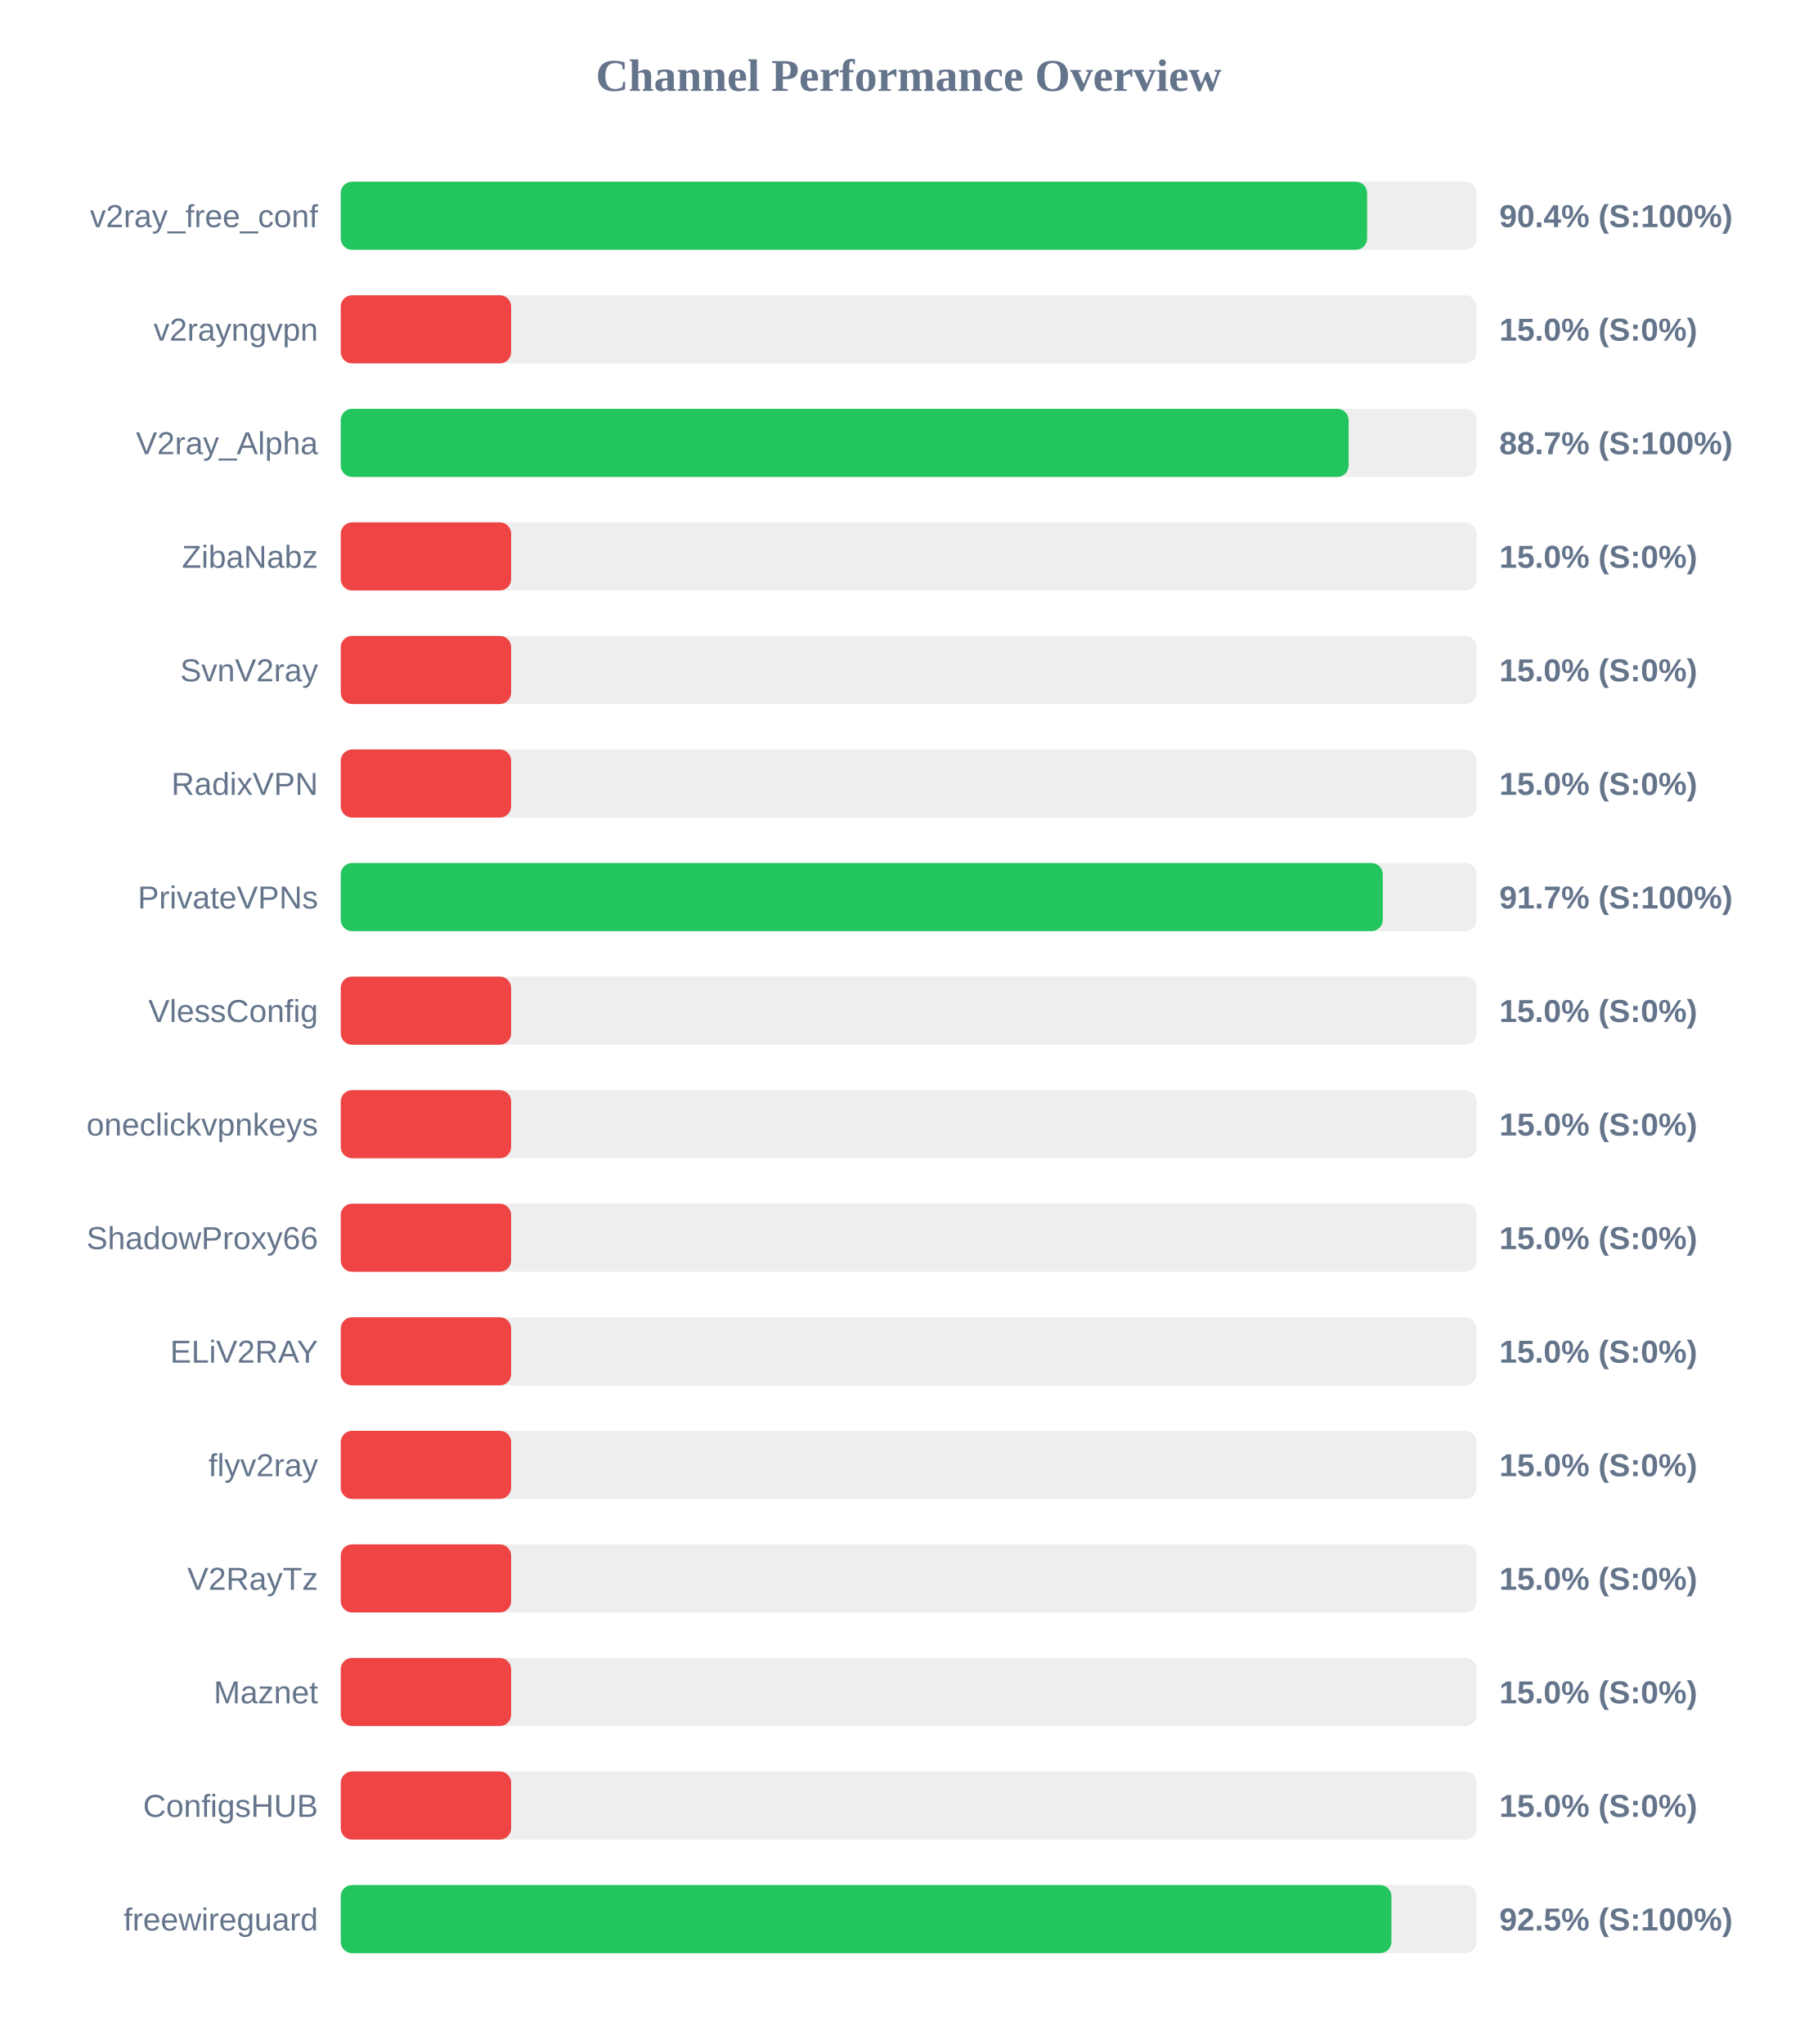
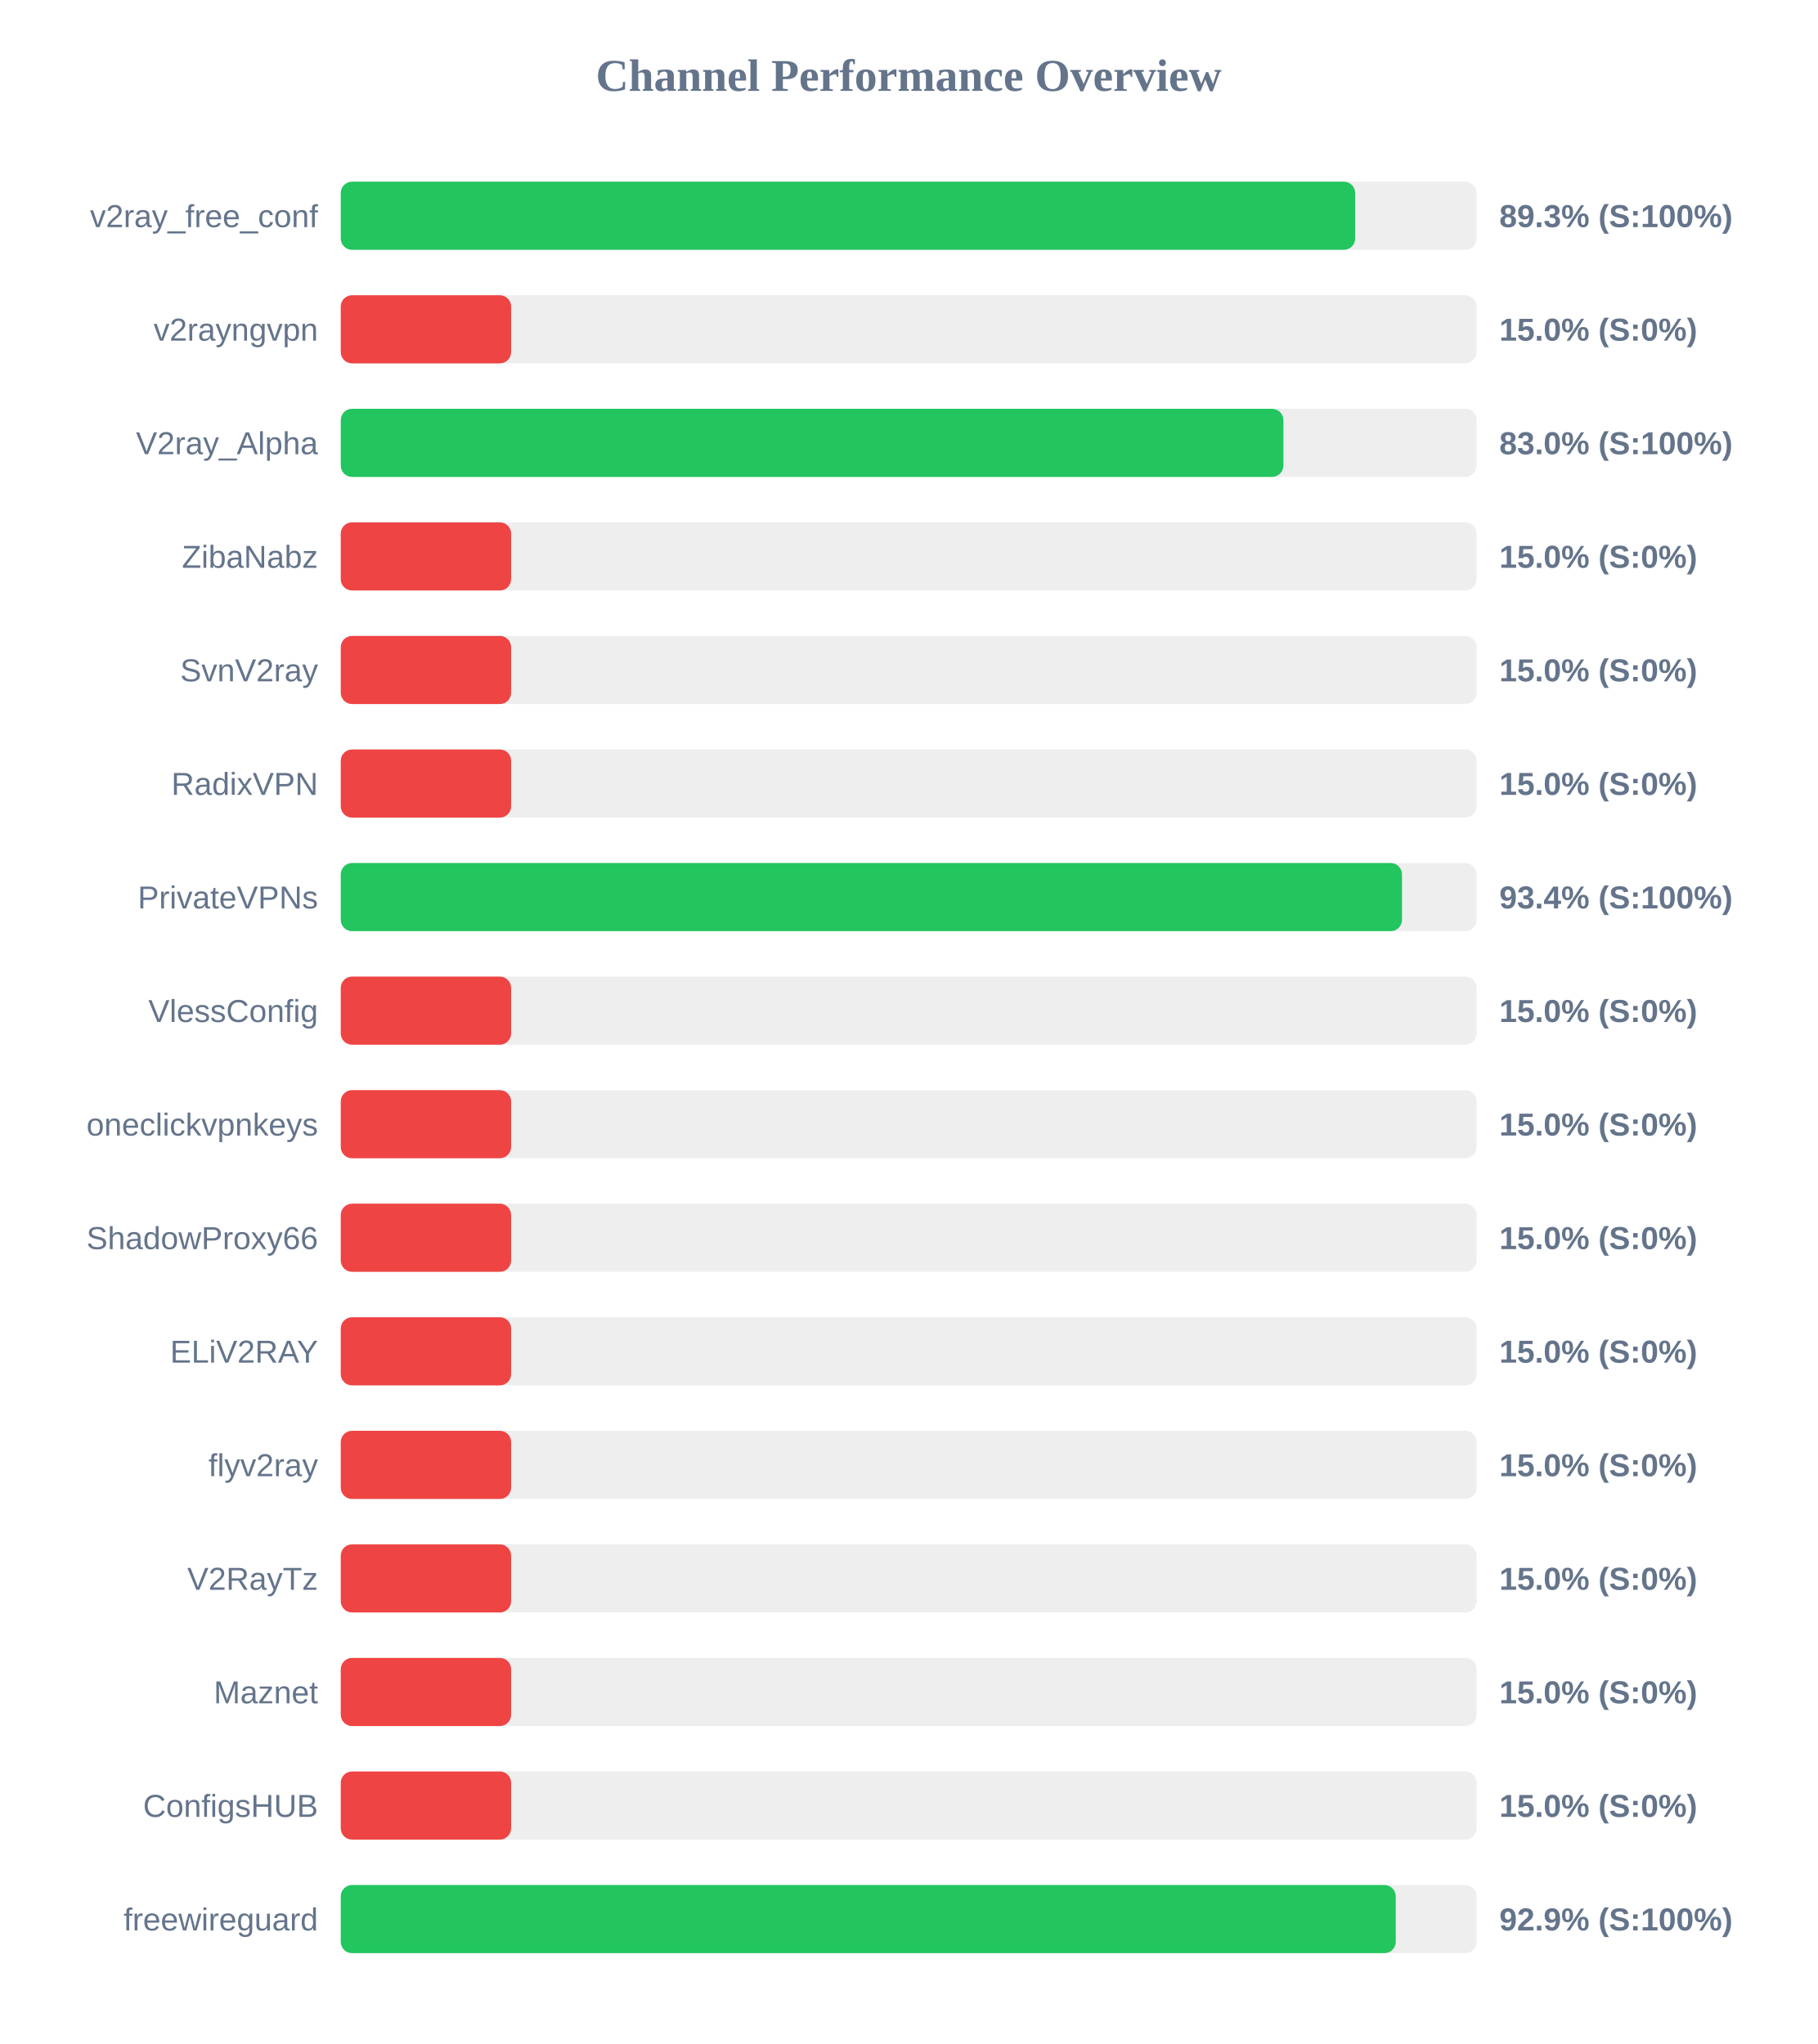
<svg xmlns="http://www.w3.org/2000/svg" width="800" height="900" version="1.1">
  <style>
        .row { font: 14px Arial; fill: #64748b; }
        .score { font: bold 14px Arial; fill: #64748b; }
    </style>
  <text x="400" y="40" text-anchor="middle" font-size="20px" font-weight="bold" fill="#64748b">Channel Performance Overview</text>
  <rect x="150" y="80" width="500" height="30" fill="#eee" rx="5" />
-   <rect x="150" y="80" width="451.8" height="30" fill="#22c55e" rx="5" />
+   <rect x="150" y="80" width="446.55" height="30" fill="#22c55e" rx="5" />
  <text x="140" y="100" text-anchor="end" class="row">v2ray_free_conf</text>
-   <text x="660" y="100" text-anchor="start" class="score">90.4% (S:100%)</text>
+   <text x="660" y="100" text-anchor="start" class="score">89.3% (S:100%)</text>
  <rect x="150" y="130" width="500" height="30" fill="#eee" rx="5" />
  <rect x="150" y="130" width="75.0" height="30" fill="#ef4444" rx="5" />
  <text x="140" y="150" text-anchor="end" class="row">v2rayngvpn</text>
  <text x="660" y="150" text-anchor="start" class="score">15.0% (S:0%)</text>
  <rect x="150" y="180" width="500" height="30" fill="#eee" rx="5" />
-   <rect x="150" y="180" width="443.65" height="30" fill="#22c55e" rx="5" />
+   <rect x="150" y="180" width="414.95" height="30" fill="#22c55e" rx="5" />
  <text x="140" y="200" text-anchor="end" class="row">V2ray_Alpha</text>
-   <text x="660" y="200" text-anchor="start" class="score">88.7% (S:100%)</text>
+   <text x="660" y="200" text-anchor="start" class="score">83.0% (S:100%)</text>
  <rect x="150" y="230" width="500" height="30" fill="#eee" rx="5" />
  <rect x="150" y="230" width="75.0" height="30" fill="#ef4444" rx="5" />
  <text x="140" y="250" text-anchor="end" class="row">ZibaNabz</text>
  <text x="660" y="250" text-anchor="start" class="score">15.0% (S:0%)</text>
  <rect x="150" y="280" width="500" height="30" fill="#eee" rx="5" />
  <rect x="150" y="280" width="75.0" height="30" fill="#ef4444" rx="5" />
  <text x="140" y="300" text-anchor="end" class="row">SvnV2ray</text>
  <text x="660" y="300" text-anchor="start" class="score">15.0% (S:0%)</text>
  <rect x="150" y="330" width="500" height="30" fill="#eee" rx="5" />
  <rect x="150" y="330" width="75.0" height="30" fill="#ef4444" rx="5" />
  <text x="140" y="350" text-anchor="end" class="row">RadixVPN</text>
  <text x="660" y="350" text-anchor="start" class="score">15.0% (S:0%)</text>
  <rect x="150" y="380" width="500" height="30" fill="#eee" rx="5" />
-   <rect x="150" y="380" width="458.7" height="30" fill="#22c55e" rx="5" />
+   <rect x="150" y="380" width="467.15" height="30" fill="#22c55e" rx="5" />
  <text x="140" y="400" text-anchor="end" class="row">PrivateVPNs</text>
-   <text x="660" y="400" text-anchor="start" class="score">91.7% (S:100%)</text>
+   <text x="660" y="400" text-anchor="start" class="score">93.4% (S:100%)</text>
  <rect x="150" y="430" width="500" height="30" fill="#eee" rx="5" />
  <rect x="150" y="430" width="75.0" height="30" fill="#ef4444" rx="5" />
  <text x="140" y="450" text-anchor="end" class="row">VlessConfig</text>
  <text x="660" y="450" text-anchor="start" class="score">15.0% (S:0%)</text>
  <rect x="150" y="480" width="500" height="30" fill="#eee" rx="5" />
  <rect x="150" y="480" width="75.0" height="30" fill="#ef4444" rx="5" />
  <text x="140" y="500" text-anchor="end" class="row">oneclickvpnkeys</text>
  <text x="660" y="500" text-anchor="start" class="score">15.0% (S:0%)</text>
  <rect x="150" y="530" width="500" height="30" fill="#eee" rx="5" />
  <rect x="150" y="530" width="75.0" height="30" fill="#ef4444" rx="5" />
  <text x="140" y="550" text-anchor="end" class="row">ShadowProxy66</text>
  <text x="660" y="550" text-anchor="start" class="score">15.0% (S:0%)</text>
  <rect x="150" y="580" width="500" height="30" fill="#eee" rx="5" />
  <rect x="150" y="580" width="75.0" height="30" fill="#ef4444" rx="5" />
  <text x="140" y="600" text-anchor="end" class="row">ELiV2RAY</text>
  <text x="660" y="600" text-anchor="start" class="score">15.0% (S:0%)</text>
  <rect x="150" y="630" width="500" height="30" fill="#eee" rx="5" />
  <rect x="150" y="630" width="75.0" height="30" fill="#ef4444" rx="5" />
  <text x="140" y="650" text-anchor="end" class="row">flyv2ray</text>
  <text x="660" y="650" text-anchor="start" class="score">15.0% (S:0%)</text>
  <rect x="150" y="680" width="500" height="30" fill="#eee" rx="5" />
  <rect x="150" y="680" width="75.0" height="30" fill="#ef4444" rx="5" />
  <text x="140" y="700" text-anchor="end" class="row">V2RayTz</text>
  <text x="660" y="700" text-anchor="start" class="score">15.0% (S:0%)</text>
  <rect x="150" y="730" width="500" height="30" fill="#eee" rx="5" />
  <rect x="150" y="730" width="75.0" height="30" fill="#ef4444" rx="5" />
  <text x="140" y="750" text-anchor="end" class="row">Maznet</text>
  <text x="660" y="750" text-anchor="start" class="score">15.0% (S:0%)</text>
  <rect x="150" y="780" width="500" height="30" fill="#eee" rx="5" />
  <rect x="150" y="780" width="75.0" height="30" fill="#ef4444" rx="5" />
  <text x="140" y="800" text-anchor="end" class="row">ConfigsHUB</text>
  <text x="660" y="800" text-anchor="start" class="score">15.0% (S:0%)</text>
  <rect x="150" y="830" width="500" height="30" fill="#eee" rx="5" />
-   <rect x="150" y="830" width="462.5" height="30" fill="#22c55e" rx="5" />
+   <rect x="150" y="830" width="464.4" height="30" fill="#22c55e" rx="5" />
  <text x="140" y="850" text-anchor="end" class="row">freewireguard</text>
-   <text x="660" y="850" text-anchor="start" class="score">92.5% (S:100%)</text>
+   <text x="660" y="850" text-anchor="start" class="score">92.9% (S:100%)</text>
</svg>
